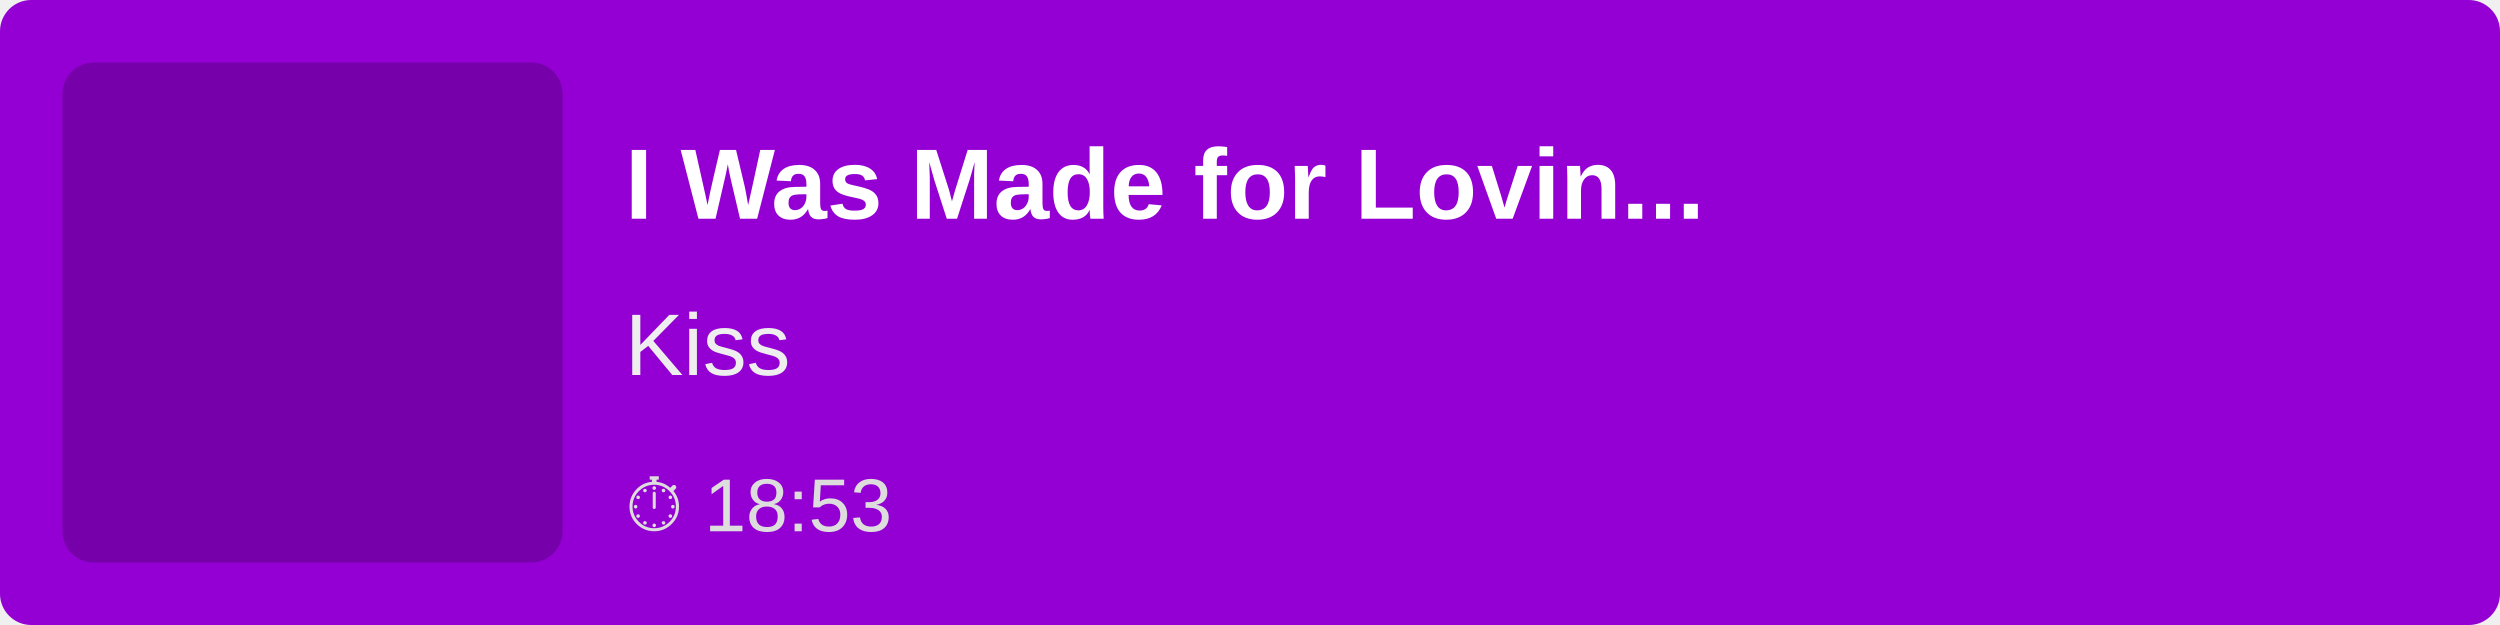
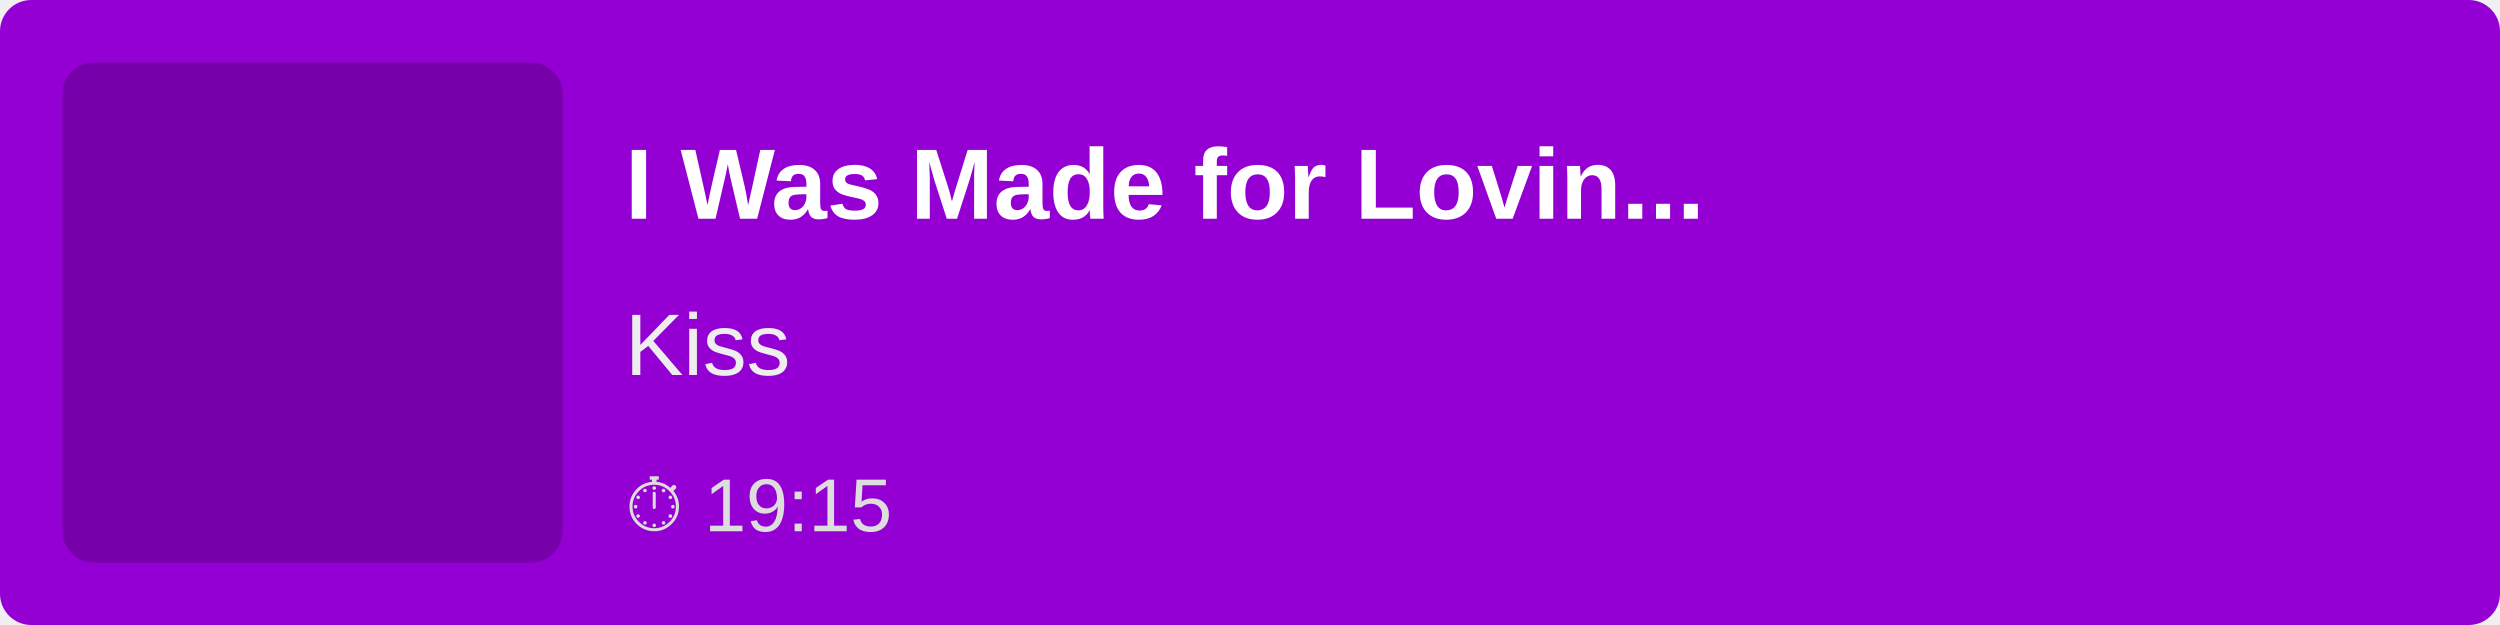
<svg xmlns="http://www.w3.org/2000/svg" width="400" height="100">
  <rect width="100%" height="100%" fill="#9400D3" rx="5" />
  <rect x="10" y="10" width="80" height="80" fill="rgba(0,0,0,0.2)" rx="5" />
  <text x="100" y="35" font-family="Arial, sans-serif" font-size="16" fill="white" font-weight="bold">
        I Was Made for Lovin...
    </text>
  <text x="100" y="60" font-family="Arial, sans-serif" font-size="14" fill="#EEE">
        Kiss
    </text>
  <text x="100" y="85" font-family="Arial, sans-serif" font-size="12" fill="#DDD">
-         ⏱ 18:53
+         ⏱ 19:15
    </text>
</svg>
